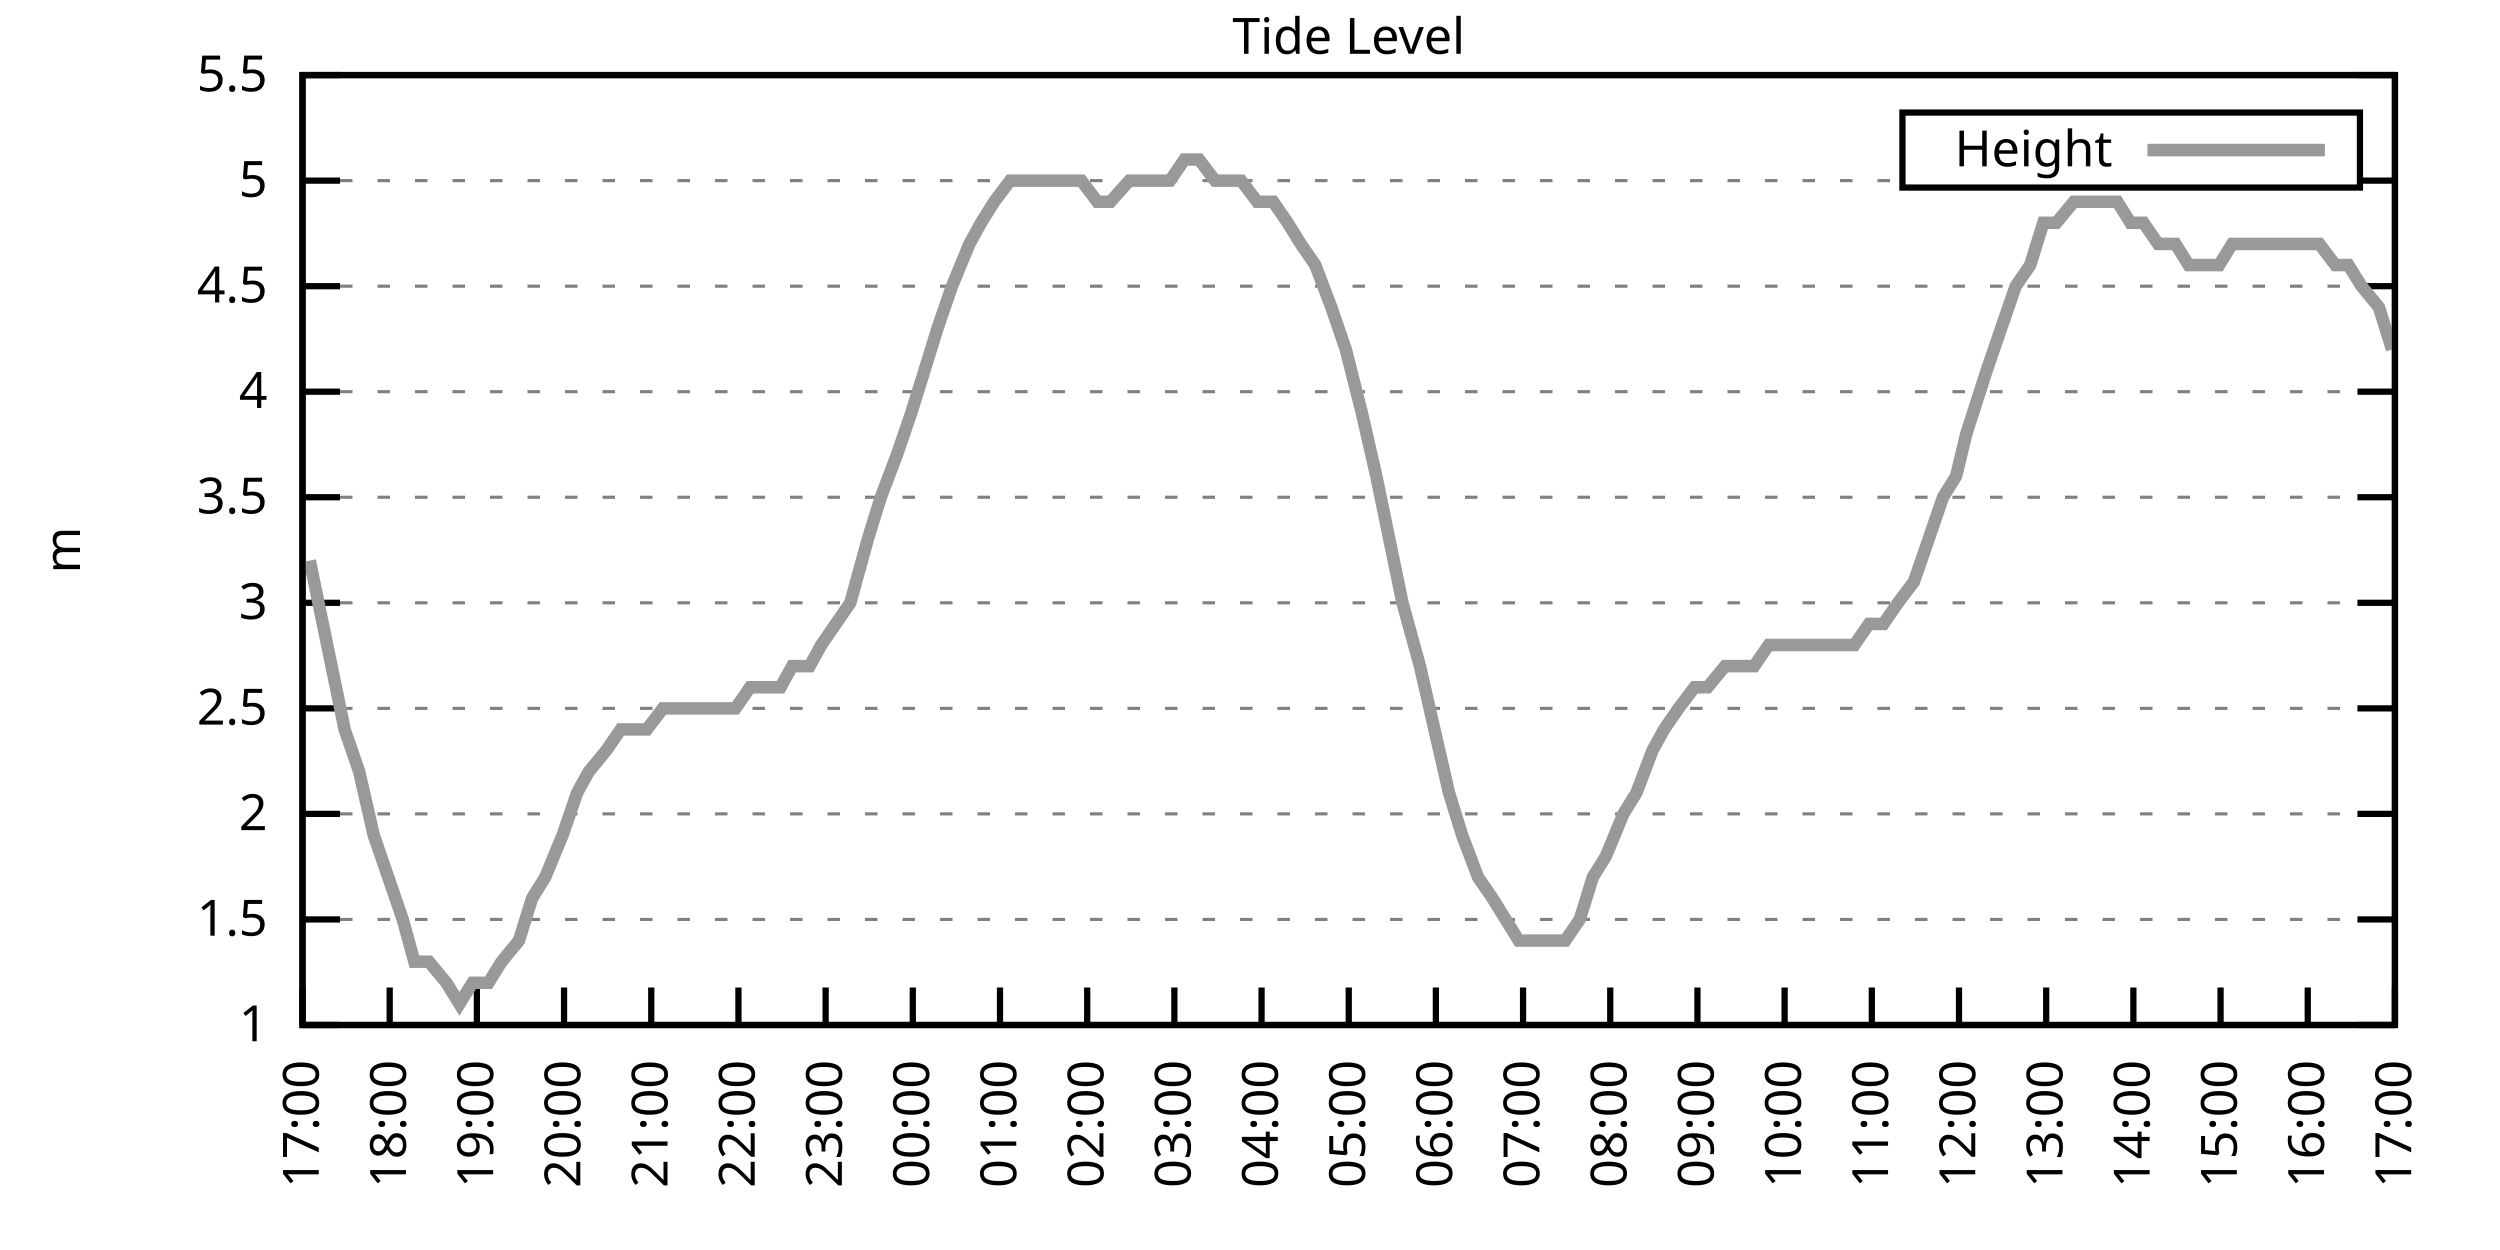
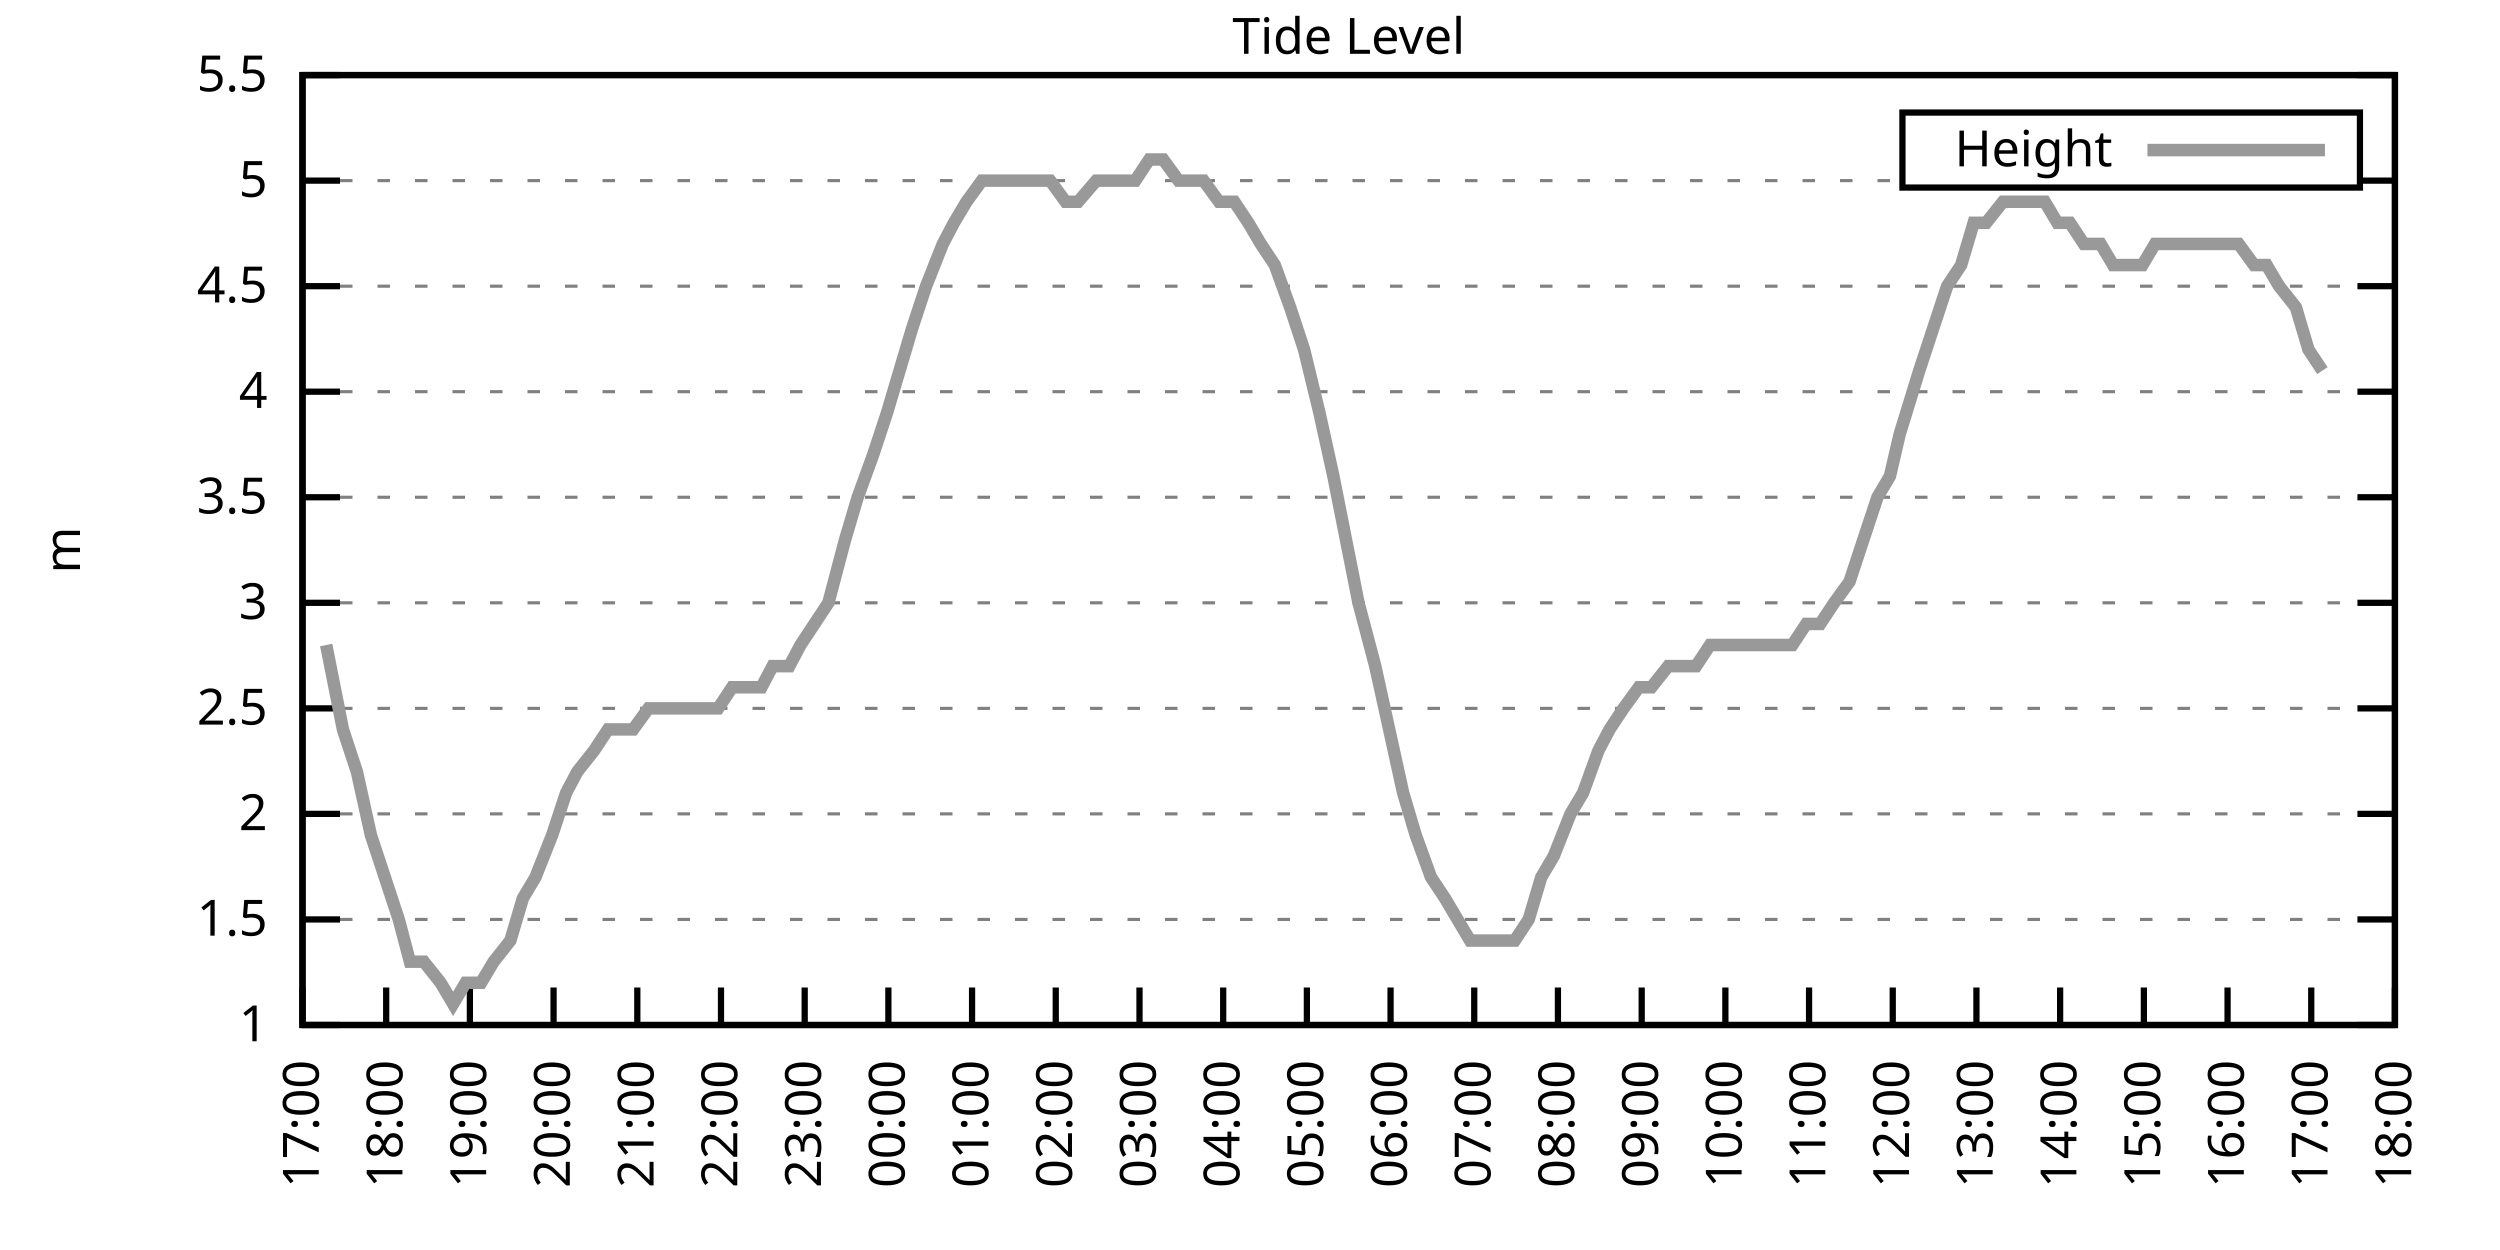
<svg xmlns="http://www.w3.org/2000/svg" xmlns:xlink="http://www.w3.org/1999/xlink" width="400" height="200" viewBox="0 0 400 200">
  <g id="gnuplot_canvas">
    <rect x="0" y="0" width="400" height="200" fill="none" />
    <defs>
      <circle id="gpDot" r="0.5" stroke-width="0.5" stroke="currentColor" />
      <path id="gpPt0" stroke-width="0.333" stroke="currentColor" d="M-1,0 h2 M0,-1 v2" />
      <path id="gpPt1" stroke-width="0.333" stroke="currentColor" d="M-1,-1 L1,1 M1,-1 L-1,1" />
      <path id="gpPt2" stroke-width="0.333" stroke="currentColor" d="M-1,0 L1,0 M0,-1 L0,1 M-1,-1 L1,1 M-1,1 L1,-1" />
      <rect id="gpPt3" stroke-width="0.333" stroke="currentColor" x="-1" y="-1" width="2" height="2" />
      <rect id="gpPt4" stroke-width="0.333" stroke="currentColor" fill="currentColor" x="-1" y="-1" width="2" height="2" />
      <circle id="gpPt5" stroke-width="0.333" stroke="currentColor" cx="0" cy="0" r="1" />
      <use xlink:href="#gpPt5" id="gpPt6" fill="currentColor" stroke="none" />
      <path id="gpPt7" stroke-width="0.333" stroke="currentColor" d="M0,-1.33 L-1.33,0.67 L1.33,0.67 z" />
      <use xlink:href="#gpPt7" id="gpPt8" fill="currentColor" stroke="none" />
      <use xlink:href="#gpPt7" id="gpPt9" stroke="currentColor" transform="rotate(180)" />
      <use xlink:href="#gpPt9" id="gpPt10" fill="currentColor" stroke="none" />
      <use xlink:href="#gpPt3" id="gpPt11" stroke="currentColor" transform="rotate(45)" />
      <use xlink:href="#gpPt11" id="gpPt12" fill="currentColor" stroke="none" />
      <path id="gpPt13" stroke-width="0.333" stroke="currentColor" d="M0,1.330 L1.265,0.411 L0.782,-1.067 L-0.782,-1.076 L-1.265,0.411 z" />
      <use xlink:href="#gpPt13" id="gpPt14" fill="currentColor" stroke="none" />
      <filter id="textbox" filterUnits="objectBoundingBox" x="0" y="0" height="1" width="1">
        <feFlood flood-color="white" flood-opacity="1" result="bgnd" />
        <feComposite in="SourceGraphic" in2="bgnd" operator="atop" />
      </filter>
      <filter id="greybox" filterUnits="objectBoundingBox" x="0" y="0" height="1" width="1">
        <feFlood flood-color="lightgrey" flood-opacity="1" result="grey" />
        <feComposite in="SourceGraphic" in2="grey" operator="atop" />
      </filter>
    </defs>
    <g fill="none" color="white" stroke="currentColor" stroke-width="1.00" stroke-linecap="butt" stroke-linejoin="miter">
</g>
    <g fill="none" color="black" stroke="currentColor" stroke-width="1.00" stroke-linecap="butt" stroke-linejoin="miter">
      <g stroke="none" shape-rendering="crispEdges">
        <polygon fill="rgb(255, 255, 255)" points="48.40,164.00 383.18,164.00 383.18,12.02 48.40,12.02 " />
      </g>
    </g>
    <g fill="none" color="black" stroke="currentColor" stroke-width="1.00" stroke-linecap="butt" stroke-linejoin="miter">
</g>
    <g fill="none" color="black" stroke="black" stroke-width="0.50" stroke-linecap="butt" stroke-linejoin="miter">
</g>
    <g fill="none" color="gray" stroke="currentColor" stroke-width="0.50" stroke-linecap="butt" stroke-linejoin="miter">
      <path stroke="gray" stroke-dasharray="2,4" class="gridline" d="M48.40,164.00 L383.19,164.00  " />
    </g>
    <g fill="none" color="gray" stroke="gray" stroke-width="1.00" stroke-linecap="butt" stroke-linejoin="miter">
</g>
    <g fill="none" color="black" stroke="currentColor" stroke-width="1.00" stroke-linecap="butt" stroke-linejoin="miter">
      <path stroke="black" d="M48.40,164.00 L54.40,164.00 M383.19,164.00 L377.19,164.00  " />
      <g transform="translate(42.80,166.60)" stroke="none" fill="black" font-family="Sans" font-size="8.00" text-anchor="end">
        <text>
          <tspan font-family="Sans"> 1</tspan>
        </text>
      </g>
    </g>
    <g fill="none" color="black" stroke="currentColor" stroke-width="1.00" stroke-linecap="butt" stroke-linejoin="miter">
</g>
    <g fill="none" color="black" stroke="black" stroke-width="0.50" stroke-linecap="butt" stroke-linejoin="miter">
</g>
    <g fill="none" color="gray" stroke="currentColor" stroke-width="0.50" stroke-linecap="butt" stroke-linejoin="miter">
      <path stroke="gray" stroke-dasharray="2,4" class="gridline" d="M48.40,147.11 L383.19,147.11  " />
    </g>
    <g fill="none" color="gray" stroke="gray" stroke-width="1.00" stroke-linecap="butt" stroke-linejoin="miter">
</g>
    <g fill="none" color="black" stroke="currentColor" stroke-width="1.00" stroke-linecap="butt" stroke-linejoin="miter">
      <path stroke="black" d="M48.40,147.11 L54.40,147.11 M383.19,147.11 L377.19,147.11  " />
      <g transform="translate(42.80,149.71)" stroke="none" fill="black" font-family="Sans" font-size="8.00" text-anchor="end">
        <text>
          <tspan font-family="Sans"> 1.5</tspan>
        </text>
      </g>
    </g>
    <g fill="none" color="black" stroke="currentColor" stroke-width="1.00" stroke-linecap="butt" stroke-linejoin="miter">
</g>
    <g fill="none" color="black" stroke="black" stroke-width="0.50" stroke-linecap="butt" stroke-linejoin="miter">
</g>
    <g fill="none" color="gray" stroke="currentColor" stroke-width="0.50" stroke-linecap="butt" stroke-linejoin="miter">
      <path stroke="gray" stroke-dasharray="2,4" class="gridline" d="M48.40,130.22 L383.19,130.22  " />
    </g>
    <g fill="none" color="gray" stroke="gray" stroke-width="1.00" stroke-linecap="butt" stroke-linejoin="miter">
</g>
    <g fill="none" color="black" stroke="currentColor" stroke-width="1.00" stroke-linecap="butt" stroke-linejoin="miter">
      <path stroke="black" d="M48.40,130.22 L54.40,130.22 M383.19,130.22 L377.19,130.22  " />
      <g transform="translate(42.80,132.82)" stroke="none" fill="black" font-family="Sans" font-size="8.00" text-anchor="end">
        <text>
          <tspan font-family="Sans"> 2</tspan>
        </text>
      </g>
    </g>
    <g fill="none" color="black" stroke="currentColor" stroke-width="1.00" stroke-linecap="butt" stroke-linejoin="miter">
</g>
    <g fill="none" color="black" stroke="black" stroke-width="0.50" stroke-linecap="butt" stroke-linejoin="miter">
</g>
    <g fill="none" color="gray" stroke="currentColor" stroke-width="0.50" stroke-linecap="butt" stroke-linejoin="miter">
      <path stroke="gray" stroke-dasharray="2,4" class="gridline" d="M48.40,113.34 L383.19,113.34  " />
    </g>
    <g fill="none" color="gray" stroke="gray" stroke-width="1.00" stroke-linecap="butt" stroke-linejoin="miter">
</g>
    <g fill="none" color="black" stroke="currentColor" stroke-width="1.00" stroke-linecap="butt" stroke-linejoin="miter">
      <path stroke="black" d="M48.40,113.34 L54.40,113.34 M383.19,113.34 L377.19,113.34  " />
      <g transform="translate(42.80,115.94)" stroke="none" fill="black" font-family="Sans" font-size="8.00" text-anchor="end">
        <text>
          <tspan font-family="Sans"> 2.5</tspan>
        </text>
      </g>
    </g>
    <g fill="none" color="black" stroke="currentColor" stroke-width="1.00" stroke-linecap="butt" stroke-linejoin="miter">
</g>
    <g fill="none" color="black" stroke="black" stroke-width="0.50" stroke-linecap="butt" stroke-linejoin="miter">
</g>
    <g fill="none" color="gray" stroke="currentColor" stroke-width="0.50" stroke-linecap="butt" stroke-linejoin="miter">
      <path stroke="gray" stroke-dasharray="2,4" class="gridline" d="M48.40,96.45 L383.19,96.45  " />
    </g>
    <g fill="none" color="gray" stroke="gray" stroke-width="1.00" stroke-linecap="butt" stroke-linejoin="miter">
</g>
    <g fill="none" color="black" stroke="currentColor" stroke-width="1.00" stroke-linecap="butt" stroke-linejoin="miter">
      <path stroke="black" d="M48.40,96.45 L54.40,96.45 M383.19,96.45 L377.19,96.45  " />
      <g transform="translate(42.80,99.05)" stroke="none" fill="black" font-family="Sans" font-size="8.00" text-anchor="end">
        <text>
          <tspan font-family="Sans"> 3</tspan>
        </text>
      </g>
    </g>
    <g fill="none" color="black" stroke="currentColor" stroke-width="1.00" stroke-linecap="butt" stroke-linejoin="miter">
</g>
    <g fill="none" color="black" stroke="black" stroke-width="0.50" stroke-linecap="butt" stroke-linejoin="miter">
</g>
    <g fill="none" color="gray" stroke="currentColor" stroke-width="0.50" stroke-linecap="butt" stroke-linejoin="miter">
      <path stroke="gray" stroke-dasharray="2,4" class="gridline" d="M48.40,79.56 L383.19,79.56  " />
    </g>
    <g fill="none" color="gray" stroke="gray" stroke-width="1.00" stroke-linecap="butt" stroke-linejoin="miter">
</g>
    <g fill="none" color="black" stroke="currentColor" stroke-width="1.00" stroke-linecap="butt" stroke-linejoin="miter">
      <path stroke="black" d="M48.40,79.56 L54.40,79.56 M383.19,79.56 L377.19,79.56  " />
      <g transform="translate(42.80,82.16)" stroke="none" fill="black" font-family="Sans" font-size="8.00" text-anchor="end">
        <text>
          <tspan font-family="Sans"> 3.5</tspan>
        </text>
      </g>
    </g>
    <g fill="none" color="black" stroke="currentColor" stroke-width="1.00" stroke-linecap="butt" stroke-linejoin="miter">
</g>
    <g fill="none" color="black" stroke="black" stroke-width="0.50" stroke-linecap="butt" stroke-linejoin="miter">
</g>
    <g fill="none" color="gray" stroke="currentColor" stroke-width="0.50" stroke-linecap="butt" stroke-linejoin="miter">
      <path stroke="gray" stroke-dasharray="2,4" class="gridline" d="M48.40,62.67 L383.19,62.67  " />
    </g>
    <g fill="none" color="gray" stroke="gray" stroke-width="1.00" stroke-linecap="butt" stroke-linejoin="miter">
</g>
    <g fill="none" color="black" stroke="currentColor" stroke-width="1.00" stroke-linecap="butt" stroke-linejoin="miter">
      <path stroke="black" d="M48.40,62.67 L54.40,62.67 M383.19,62.67 L377.19,62.67  " />
      <g transform="translate(42.80,65.27)" stroke="none" fill="black" font-family="Sans" font-size="8.00" text-anchor="end">
        <text>
          <tspan font-family="Sans"> 4</tspan>
        </text>
      </g>
    </g>
    <g fill="none" color="black" stroke="currentColor" stroke-width="1.00" stroke-linecap="butt" stroke-linejoin="miter">
</g>
    <g fill="none" color="black" stroke="black" stroke-width="0.50" stroke-linecap="butt" stroke-linejoin="miter">
</g>
    <g fill="none" color="gray" stroke="currentColor" stroke-width="0.50" stroke-linecap="butt" stroke-linejoin="miter">
      <path stroke="gray" stroke-dasharray="2,4" class="gridline" d="M48.40,45.79 L383.19,45.79  " />
    </g>
    <g fill="none" color="gray" stroke="gray" stroke-width="1.00" stroke-linecap="butt" stroke-linejoin="miter">
</g>
    <g fill="none" color="black" stroke="currentColor" stroke-width="1.00" stroke-linecap="butt" stroke-linejoin="miter">
      <path stroke="black" d="M48.40,45.79 L54.40,45.79 M383.19,45.79 L377.19,45.79  " />
      <g transform="translate(42.80,48.39)" stroke="none" fill="black" font-family="Sans" font-size="8.00" text-anchor="end">
        <text>
          <tspan font-family="Sans"> 4.5</tspan>
        </text>
      </g>
    </g>
    <g fill="none" color="black" stroke="currentColor" stroke-width="1.00" stroke-linecap="butt" stroke-linejoin="miter">
</g>
    <g fill="none" color="black" stroke="black" stroke-width="0.50" stroke-linecap="butt" stroke-linejoin="miter">
</g>
    <g fill="none" color="gray" stroke="currentColor" stroke-width="0.50" stroke-linecap="butt" stroke-linejoin="miter">
      <path stroke="gray" stroke-dasharray="2,4" class="gridline" d="M48.40,28.90 L304.39,28.90 M377.59,28.90 L383.19,28.90  " />
    </g>
    <g fill="none" color="gray" stroke="gray" stroke-width="1.00" stroke-linecap="butt" stroke-linejoin="miter">
</g>
    <g fill="none" color="black" stroke="currentColor" stroke-width="1.00" stroke-linecap="butt" stroke-linejoin="miter">
      <path stroke="black" d="M48.40,28.90 L54.40,28.90 M383.19,28.90 L377.19,28.90  " />
      <g transform="translate(42.80,31.50)" stroke="none" fill="black" font-family="Sans" font-size="8.00" text-anchor="end">
        <text>
          <tspan font-family="Sans"> 5</tspan>
        </text>
      </g>
    </g>
    <g fill="none" color="black" stroke="currentColor" stroke-width="1.00" stroke-linecap="butt" stroke-linejoin="miter">
</g>
    <g fill="none" color="black" stroke="black" stroke-width="0.50" stroke-linecap="butt" stroke-linejoin="miter">
</g>
    <g fill="none" color="gray" stroke="currentColor" stroke-width="0.50" stroke-linecap="butt" stroke-linejoin="miter">
      <path stroke="gray" stroke-dasharray="2,4" class="gridline" d="M48.40,12.01 L383.19,12.01  " />
    </g>
    <g fill="none" color="gray" stroke="gray" stroke-width="1.00" stroke-linecap="butt" stroke-linejoin="miter">
</g>
    <g fill="none" color="black" stroke="currentColor" stroke-width="1.00" stroke-linecap="butt" stroke-linejoin="miter">
      <path stroke="black" d="M48.40,12.01 L54.40,12.01 M383.19,12.01 L377.19,12.01  " />
      <g transform="translate(42.80,14.61)" stroke="none" fill="black" font-family="Sans" font-size="8.00" text-anchor="end">
        <text>
          <tspan font-family="Sans"> 5.5</tspan>
        </text>
      </g>
    </g>
    <g fill="none" color="black" stroke="currentColor" stroke-width="1.00" stroke-linecap="butt" stroke-linejoin="miter">
      <path stroke="black" d="M48.40,164.00 L48.40,158.00  " />
      <g transform="translate(51.00,169.60) rotate(270.00)" stroke="none" fill="black" font-family="Sans" font-size="8.00" text-anchor="end">
        <text>
          <tspan font-family="Sans">17:00</tspan>
        </text>
      </g>
    </g>
    <g fill="none" color="black" stroke="currentColor" stroke-width="1.00" stroke-linecap="butt" stroke-linejoin="miter">
-       <path stroke="black" d="M62.35,164.00 L62.35,158.00  " />
-       <g transform="translate(64.95,169.60) rotate(270.00)" stroke="none" fill="black" font-family="Sans" font-size="8.00" text-anchor="end">
+       <path stroke="black" d="M61.79,164.00 L61.79,158.00  " />
+       <g transform="translate(64.39,169.60) rotate(270.00)" stroke="none" fill="black" font-family="Sans" font-size="8.00" text-anchor="end">
        <text>
          <tspan font-family="Sans">18:00</tspan>
        </text>
      </g>
    </g>
    <g fill="none" color="black" stroke="currentColor" stroke-width="1.00" stroke-linecap="butt" stroke-linejoin="miter">
-       <path stroke="black" d="M76.30,164.00 L76.30,158.00  " />
-       <g transform="translate(78.90,169.60) rotate(270.00)" stroke="none" fill="black" font-family="Sans" font-size="8.00" text-anchor="end">
+       <path stroke="black" d="M75.18,164.00 L75.18,158.00  " />
+       <g transform="translate(77.78,169.60) rotate(270.00)" stroke="none" fill="black" font-family="Sans" font-size="8.00" text-anchor="end">
        <text>
          <tspan font-family="Sans">19:00</tspan>
        </text>
      </g>
    </g>
    <g fill="none" color="black" stroke="currentColor" stroke-width="1.00" stroke-linecap="butt" stroke-linejoin="miter">
-       <path stroke="black" d="M90.25,164.00 L90.25,158.00  " />
-       <g transform="translate(92.85,169.60) rotate(270.00)" stroke="none" fill="black" font-family="Sans" font-size="8.00" text-anchor="end">
+       <path stroke="black" d="M88.57,164.00 L88.57,158.00  " />
+       <g transform="translate(91.17,169.60) rotate(270.00)" stroke="none" fill="black" font-family="Sans" font-size="8.00" text-anchor="end">
        <text>
          <tspan font-family="Sans">20:00</tspan>
        </text>
      </g>
    </g>
    <g fill="none" color="black" stroke="currentColor" stroke-width="1.00" stroke-linecap="butt" stroke-linejoin="miter">
-       <path stroke="black" d="M104.20,164.00 L104.20,158.00  " />
-       <g transform="translate(106.80,169.60) rotate(270.00)" stroke="none" fill="black" font-family="Sans" font-size="8.00" text-anchor="end">
+       <path stroke="black" d="M101.97,164.00 L101.97,158.00  " />
+       <g transform="translate(104.57,169.60) rotate(270.00)" stroke="none" fill="black" font-family="Sans" font-size="8.00" text-anchor="end">
        <text>
          <tspan font-family="Sans">21:00</tspan>
        </text>
      </g>
    </g>
    <g fill="none" color="black" stroke="currentColor" stroke-width="1.00" stroke-linecap="butt" stroke-linejoin="miter">
-       <path stroke="black" d="M118.15,164.00 L118.15,158.00  " />
-       <g transform="translate(120.75,169.60) rotate(270.00)" stroke="none" fill="black" font-family="Sans" font-size="8.00" text-anchor="end">
+       <path stroke="black" d="M115.36,164.00 L115.36,158.00  " />
+       <g transform="translate(117.96,169.60) rotate(270.00)" stroke="none" fill="black" font-family="Sans" font-size="8.00" text-anchor="end">
        <text>
          <tspan font-family="Sans">22:00</tspan>
        </text>
      </g>
    </g>
    <g fill="none" color="black" stroke="currentColor" stroke-width="1.00" stroke-linecap="butt" stroke-linejoin="miter">
-       <path stroke="black" d="M132.10,164.00 L132.10,158.00  " />
-       <g transform="translate(134.70,169.60) rotate(270.00)" stroke="none" fill="black" font-family="Sans" font-size="8.00" text-anchor="end">
+       <path stroke="black" d="M128.75,164.00 L128.75,158.00  " />
+       <g transform="translate(131.35,169.60) rotate(270.00)" stroke="none" fill="black" font-family="Sans" font-size="8.00" text-anchor="end">
        <text>
          <tspan font-family="Sans">23:00</tspan>
        </text>
      </g>
    </g>
    <g fill="none" color="black" stroke="currentColor" stroke-width="1.00" stroke-linecap="butt" stroke-linejoin="miter">
-       <path stroke="black" d="M146.05,164.00 L146.05,158.00  " />
-       <g transform="translate(148.65,169.60) rotate(270.00)" stroke="none" fill="black" font-family="Sans" font-size="8.00" text-anchor="end">
+       <path stroke="black" d="M142.14,164.00 L142.14,158.00  " />
+       <g transform="translate(144.74,169.60) rotate(270.00)" stroke="none" fill="black" font-family="Sans" font-size="8.00" text-anchor="end">
        <text>
          <tspan font-family="Sans">00:00</tspan>
        </text>
      </g>
    </g>
    <g fill="none" color="black" stroke="currentColor" stroke-width="1.00" stroke-linecap="butt" stroke-linejoin="miter">
-       <path stroke="black" d="M160.00,164.00 L160.00,158.00  " />
-       <g transform="translate(162.60,169.60) rotate(270.00)" stroke="none" fill="black" font-family="Sans" font-size="8.00" text-anchor="end">
+       <path stroke="black" d="M155.53,164.00 L155.53,158.00  " />
+       <g transform="translate(158.13,169.60) rotate(270.00)" stroke="none" fill="black" font-family="Sans" font-size="8.00" text-anchor="end">
        <text>
          <tspan font-family="Sans">01:00</tspan>
        </text>
      </g>
    </g>
    <g fill="none" color="black" stroke="currentColor" stroke-width="1.00" stroke-linecap="butt" stroke-linejoin="miter">
-       <path stroke="black" d="M173.95,164.00 L173.95,158.00  " />
-       <g transform="translate(176.55,169.60) rotate(270.00)" stroke="none" fill="black" font-family="Sans" font-size="8.00" text-anchor="end">
+       <path stroke="black" d="M168.92,164.00 L168.92,158.00  " />
+       <g transform="translate(171.52,169.60) rotate(270.00)" stroke="none" fill="black" font-family="Sans" font-size="8.00" text-anchor="end">
        <text>
          <tspan font-family="Sans">02:00</tspan>
        </text>
      </g>
    </g>
    <g fill="none" color="black" stroke="currentColor" stroke-width="1.00" stroke-linecap="butt" stroke-linejoin="miter">
-       <path stroke="black" d="M187.90,164.00 L187.90,158.00  " />
-       <g transform="translate(190.50,169.60) rotate(270.00)" stroke="none" fill="black" font-family="Sans" font-size="8.00" text-anchor="end">
+       <path stroke="black" d="M182.32,164.00 L182.32,158.00  " />
+       <g transform="translate(184.92,169.60) rotate(270.00)" stroke="none" fill="black" font-family="Sans" font-size="8.00" text-anchor="end">
        <text>
          <tspan font-family="Sans">03:00</tspan>
        </text>
      </g>
    </g>
    <g fill="none" color="black" stroke="currentColor" stroke-width="1.00" stroke-linecap="butt" stroke-linejoin="miter">
-       <path stroke="black" d="M201.85,164.00 L201.85,158.00  " />
-       <g transform="translate(204.45,169.60) rotate(270.00)" stroke="none" fill="black" font-family="Sans" font-size="8.00" text-anchor="end">
+       <path stroke="black" d="M195.71,164.00 L195.71,158.00  " />
+       <g transform="translate(198.31,169.60) rotate(270.00)" stroke="none" fill="black" font-family="Sans" font-size="8.00" text-anchor="end">
        <text>
          <tspan font-family="Sans">04:00</tspan>
        </text>
      </g>
    </g>
    <g fill="none" color="black" stroke="currentColor" stroke-width="1.00" stroke-linecap="butt" stroke-linejoin="miter">
-       <path stroke="black" d="M215.80,164.00 L215.80,158.00  " />
-       <g transform="translate(218.40,169.60) rotate(270.00)" stroke="none" fill="black" font-family="Sans" font-size="8.00" text-anchor="end">
+       <path stroke="black" d="M209.10,164.00 L209.10,158.00  " />
+       <g transform="translate(211.70,169.60) rotate(270.00)" stroke="none" fill="black" font-family="Sans" font-size="8.00" text-anchor="end">
        <text>
          <tspan font-family="Sans">05:00</tspan>
        </text>
      </g>
    </g>
    <g fill="none" color="black" stroke="currentColor" stroke-width="1.00" stroke-linecap="butt" stroke-linejoin="miter">
-       <path stroke="black" d="M229.74,164.00 L229.74,158.00  " />
-       <g transform="translate(232.34,169.60) rotate(270.00)" stroke="none" fill="black" font-family="Sans" font-size="8.00" text-anchor="end">
+       <path stroke="black" d="M222.49,164.00 L222.49,158.00  " />
+       <g transform="translate(225.09,169.60) rotate(270.00)" stroke="none" fill="black" font-family="Sans" font-size="8.00" text-anchor="end">
        <text>
          <tspan font-family="Sans">06:00</tspan>
        </text>
      </g>
    </g>
    <g fill="none" color="black" stroke="currentColor" stroke-width="1.00" stroke-linecap="butt" stroke-linejoin="miter">
-       <path stroke="black" d="M243.69,164.00 L243.69,158.00  " />
-       <g transform="translate(246.29,169.60) rotate(270.00)" stroke="none" fill="black" font-family="Sans" font-size="8.00" text-anchor="end">
+       <path stroke="black" d="M235.88,164.00 L235.88,158.00  " />
+       <g transform="translate(238.48,169.60) rotate(270.00)" stroke="none" fill="black" font-family="Sans" font-size="8.00" text-anchor="end">
        <text>
          <tspan font-family="Sans">07:00</tspan>
        </text>
      </g>
    </g>
    <g fill="none" color="black" stroke="currentColor" stroke-width="1.00" stroke-linecap="butt" stroke-linejoin="miter">
-       <path stroke="black" d="M257.64,164.00 L257.64,158.00  " />
-       <g transform="translate(260.24,169.60) rotate(270.00)" stroke="none" fill="black" font-family="Sans" font-size="8.00" text-anchor="end">
+       <path stroke="black" d="M249.27,164.00 L249.27,158.00  " />
+       <g transform="translate(251.87,169.60) rotate(270.00)" stroke="none" fill="black" font-family="Sans" font-size="8.00" text-anchor="end">
        <text>
          <tspan font-family="Sans">08:00</tspan>
        </text>
      </g>
    </g>
    <g fill="none" color="black" stroke="currentColor" stroke-width="1.00" stroke-linecap="butt" stroke-linejoin="miter">
-       <path stroke="black" d="M271.59,164.00 L271.59,158.00  " />
-       <g transform="translate(274.19,169.60) rotate(270.00)" stroke="none" fill="black" font-family="Sans" font-size="8.00" text-anchor="end">
+       <path stroke="black" d="M262.67,164.00 L262.67,158.00  " />
+       <g transform="translate(265.27,169.60) rotate(270.00)" stroke="none" fill="black" font-family="Sans" font-size="8.00" text-anchor="end">
        <text>
          <tspan font-family="Sans">09:00</tspan>
        </text>
      </g>
    </g>
    <g fill="none" color="black" stroke="currentColor" stroke-width="1.00" stroke-linecap="butt" stroke-linejoin="miter">
-       <path stroke="black" d="M285.54,164.00 L285.54,158.00  " />
-       <g transform="translate(288.14,169.60) rotate(270.00)" stroke="none" fill="black" font-family="Sans" font-size="8.00" text-anchor="end">
+       <path stroke="black" d="M276.06,164.00 L276.06,158.00  " />
+       <g transform="translate(278.66,169.60) rotate(270.00)" stroke="none" fill="black" font-family="Sans" font-size="8.00" text-anchor="end">
        <text>
          <tspan font-family="Sans">10:00</tspan>
        </text>
      </g>
    </g>
    <g fill="none" color="black" stroke="currentColor" stroke-width="1.00" stroke-linecap="butt" stroke-linejoin="miter">
-       <path stroke="black" d="M299.49,164.00 L299.49,158.00  " />
-       <g transform="translate(302.09,169.60) rotate(270.00)" stroke="none" fill="black" font-family="Sans" font-size="8.00" text-anchor="end">
+       <path stroke="black" d="M289.45,164.00 L289.45,158.00  " />
+       <g transform="translate(292.05,169.60) rotate(270.00)" stroke="none" fill="black" font-family="Sans" font-size="8.00" text-anchor="end">
        <text>
          <tspan font-family="Sans">11:00</tspan>
        </text>
      </g>
    </g>
    <g fill="none" color="black" stroke="currentColor" stroke-width="1.00" stroke-linecap="butt" stroke-linejoin="miter">
-       <path stroke="black" d="M313.44,164.00 L313.44,158.00  " />
-       <g transform="translate(316.04,169.60) rotate(270.00)" stroke="none" fill="black" font-family="Sans" font-size="8.00" text-anchor="end">
+       <path stroke="black" d="M302.84,164.00 L302.84,158.00  " />
+       <g transform="translate(305.44,169.60) rotate(270.00)" stroke="none" fill="black" font-family="Sans" font-size="8.00" text-anchor="end">
        <text>
          <tspan font-family="Sans">12:00</tspan>
        </text>
      </g>
    </g>
    <g fill="none" color="black" stroke="currentColor" stroke-width="1.00" stroke-linecap="butt" stroke-linejoin="miter">
-       <path stroke="black" d="M327.39,164.00 L327.39,158.00  " />
-       <g transform="translate(329.99,169.60) rotate(270.00)" stroke="none" fill="black" font-family="Sans" font-size="8.00" text-anchor="end">
+       <path stroke="black" d="M316.23,164.00 L316.23,158.00  " />
+       <g transform="translate(318.83,169.60) rotate(270.00)" stroke="none" fill="black" font-family="Sans" font-size="8.00" text-anchor="end">
        <text>
          <tspan font-family="Sans">13:00</tspan>
        </text>
      </g>
    </g>
    <g fill="none" color="black" stroke="currentColor" stroke-width="1.00" stroke-linecap="butt" stroke-linejoin="miter">
-       <path stroke="black" d="M341.34,164.00 L341.34,158.00  " />
-       <g transform="translate(343.94,169.60) rotate(270.00)" stroke="none" fill="black" font-family="Sans" font-size="8.00" text-anchor="end">
+       <path stroke="black" d="M329.62,164.00 L329.62,158.00  " />
+       <g transform="translate(332.22,169.60) rotate(270.00)" stroke="none" fill="black" font-family="Sans" font-size="8.00" text-anchor="end">
        <text>
          <tspan font-family="Sans">14:00</tspan>
        </text>
      </g>
    </g>
    <g fill="none" color="black" stroke="currentColor" stroke-width="1.00" stroke-linecap="butt" stroke-linejoin="miter">
-       <path stroke="black" d="M355.29,164.00 L355.29,158.00  " />
-       <g transform="translate(357.89,169.60) rotate(270.00)" stroke="none" fill="black" font-family="Sans" font-size="8.00" text-anchor="end">
+       <path stroke="black" d="M343.02,164.00 L343.02,158.00  " />
+       <g transform="translate(345.62,169.60) rotate(270.00)" stroke="none" fill="black" font-family="Sans" font-size="8.00" text-anchor="end">
        <text>
          <tspan font-family="Sans">15:00</tspan>
        </text>
      </g>
    </g>
    <g fill="none" color="black" stroke="currentColor" stroke-width="1.00" stroke-linecap="butt" stroke-linejoin="miter">
-       <path stroke="black" d="M369.24,164.00 L369.24,158.00  " />
-       <g transform="translate(371.84,169.60) rotate(270.00)" stroke="none" fill="black" font-family="Sans" font-size="8.00" text-anchor="end">
+       <path stroke="black" d="M356.41,164.00 L356.41,158.00  " />
+       <g transform="translate(359.01,169.60) rotate(270.00)" stroke="none" fill="black" font-family="Sans" font-size="8.00" text-anchor="end">
        <text>
          <tspan font-family="Sans">16:00</tspan>
+         </text>
+       </g>
+     </g>
+     <g fill="none" color="black" stroke="currentColor" stroke-width="1.00" stroke-linecap="butt" stroke-linejoin="miter">
+       <path stroke="black" d="M369.80,164.00 L369.80,158.00  " />
+       <g transform="translate(372.40,169.60) rotate(270.00)" stroke="none" fill="black" font-family="Sans" font-size="8.00" text-anchor="end">
+         <text>
+           <tspan font-family="Sans">17:00</tspan>
        </text>
      </g>
    </g>
    <g fill="none" color="black" stroke="currentColor" stroke-width="1.00" stroke-linecap="butt" stroke-linejoin="miter">
      <path stroke="black" d="M383.19,164.00 L383.19,158.00  " />
      <g transform="translate(385.79,169.60) rotate(270.00)" stroke="none" fill="black" font-family="Sans" font-size="8.00" text-anchor="end">
        <text>
-           <tspan font-family="Sans">17:00</tspan>
+           <tspan font-family="Sans">18:00</tspan>
        </text>
      </g>
    </g>
    <g fill="none" color="black" stroke="currentColor" stroke-width="1.00" stroke-linecap="butt" stroke-linejoin="miter">
</g>
    <g fill="none" color="black" stroke="currentColor" stroke-width="1.00" stroke-linecap="butt" stroke-linejoin="miter">
      <path stroke="black" d="M48.40,12.01 L48.40,164.00 L383.19,164.00 L383.19,12.01 L48.40,12.01 Z  " />
    </g>
    <g fill="none" color="black" stroke="currentColor" stroke-width="1.00" stroke-linecap="butt" stroke-linejoin="miter">
</g>
    <g fill="none" color="black" stroke="currentColor" stroke-width="1.00" stroke-linecap="butt" stroke-linejoin="miter">
      <path stroke="black" d="M304.39,30.01 L304.39,18.01 L377.59,18.01 L377.59,30.01 L304.39,30.01 Z  " />
    </g>
    <g id="Tide_level_plot_1">
      <g fill="none" color="white" stroke="black" stroke-width="2.00" stroke-linecap="butt" stroke-linejoin="miter">
</g>
      <g fill="none" color="black" stroke="currentColor" stroke-width="2.00" stroke-linecap="butt" stroke-linejoin="miter">
        <g transform="translate(337.99,26.61)" stroke="none" fill="black" font-family="Sans" font-size="8.00" text-anchor="end">
          <text>
            <tspan font-family="Sans">Height</tspan>
          </text>
        </g>
      </g>
      <g fill="none" color="black" stroke="currentColor" stroke-width="2.00" stroke-linecap="butt" stroke-linejoin="miter">
-         <path stroke="rgb(153, 153, 153)" d="M343.59,24.01 L371.99,24.01 M49.56,89.69 L52.35,103.20 L55.14,116.71 L57.47,123.47 L59.79,133.60 L62.12,140.36   L64.44,147.11 L66.30,153.87 L68.63,153.87 L71.42,157.24 L73.51,160.62 L75.60,157.24 L78.16,157.24 L80.25,153.87   L83.04,150.49 L85.13,143.73 L87.23,140.36 L90.02,133.60 L92.34,126.85 L94.20,123.47 L96.99,120.09 L99.32,116.71   L101.41,116.71 L103.50,116.71 L106.06,113.34 L108.62,113.34 L110.48,113.34 L113.27,113.34 L115.59,113.34 L117.68,113.34   L120.01,109.96 L122.57,109.96 L124.89,109.96 L126.75,106.58 L129.54,106.58 L131.40,103.20 L133.72,99.83 L136.05,96.45   L138.84,86.32 L140.93,79.56 L143.49,72.81 L145.81,66.05 L147.91,59.30 L150.00,52.54 L152.32,45.79 L155.11,39.03   L156.97,35.65 L159.07,32.28 L161.62,28.90 L163.95,28.90 L166.04,28.90 L168.83,28.90 L171.39,28.90 L173.02,28.90   L175.57,32.28 L177.67,32.28 L180.69,28.90 L182.55,28.90 L185.11,28.90 L187.20,28.90 L189.52,25.52 L191.85,25.52   L194.41,28.90 L196.73,28.90 L198.59,28.90 L201.15,32.28 L203.71,32.28 L206.03,35.65 L208.12,39.03 L210.45,42.41   L213.01,49.16 L215.33,55.92 L217.89,66.05 L220.21,76.18 L222.30,86.32 L224.40,96.45 L227.19,106.58 L229.51,116.71   L231.84,126.85 L233.93,133.60 L236.49,140.36 L238.81,143.73 L240.90,147.11 L243.00,150.49 L245.79,150.49 L248.11,150.49   L250.44,150.49 L252.76,147.11 L254.85,140.36 L256.95,136.98 L259.74,130.22 L261.83,126.85 L264.39,120.09 L266.25,116.71   L268.57,113.34 L271.13,109.96 L273.22,109.96 L276.01,106.58 L277.87,106.58 L280.66,106.58 L282.99,103.20 L285.08,103.20   L287.64,103.20 L289.96,103.20 L292.29,103.20 L294.38,103.20 L296.70,103.20 L299.03,99.83 L301.35,99.83 L303.68,96.45   L306.23,93.07 L308.56,86.32 L310.88,79.56 L312.98,76.18 L314.60,69.43 L317.86,59.30 L320.18,52.54 L322.51,45.79   L324.83,42.41 L326.93,35.65 L329.02,35.65 L331.81,32.28 L334.13,32.28 L336.23,32.28 L338.78,32.28 L340.88,35.65   L342.97,35.65 L345.29,39.03 L348.08,39.03 L350.18,42.41 L352.73,42.41 L355.06,42.41 L357.15,39.03 L359.24,39.03   L361.57,39.03 L364.36,39.03 L366.45,39.03 L368.54,39.03 L371.10,39.03 L373.66,42.41 L375.75,42.41 L377.84,45.79   L380.63,49.16 L382.73,55.92  " />
+         <path stroke="rgb(153, 153, 153)" d="M343.59,24.01 L371.99,24.01 M52.19,103.20 L54.87,116.71 L57.10,123.47 L59.34,133.60 L61.57,140.36 L63.80,147.11   L65.59,153.87 L67.82,153.87 L70.50,157.24 L72.50,160.62 L74.51,157.24 L76.97,157.24 L78.98,153.87 L81.66,150.49   L83.66,143.73 L85.67,140.36 L88.35,133.60 L90.58,126.85 L92.37,123.47 L95.05,120.09 L97.28,116.71 L99.29,116.71   L101.30,116.71 L103.75,113.34 L106.21,113.34 L107.99,113.34 L110.67,113.34 L112.90,113.34 L114.91,113.34 L117.14,109.96   L119.60,109.96 L121.83,109.96 L123.62,106.58 L126.29,106.58 L128.08,103.20 L130.31,99.83 L132.54,96.45 L135.22,86.32   L137.23,79.56 L139.69,72.81 L141.92,66.05 L143.93,59.30 L145.94,52.54 L148.17,45.79 L150.85,39.03 L152.63,35.65   L154.64,32.28 L157.10,28.90 L159.33,28.90 L161.34,28.90 L164.01,28.90 L166.47,28.90 L168.03,28.90 L170.49,32.28   L172.50,32.28 L175.40,28.90 L177.18,28.90 L179.64,28.90 L181.65,28.90 L183.88,25.52 L186.11,25.52 L188.57,28.90   L190.80,28.90 L192.58,28.90 L195.04,32.28 L197.49,32.28 L199.73,35.65 L201.73,39.03 L203.97,42.41 L206.42,49.16   L208.65,55.92 L211.11,66.05 L213.34,76.18 L215.35,86.32 L217.36,96.45 L220.04,106.58 L222.27,116.71 L224.50,126.85   L226.51,133.60 L228.96,140.36 L231.20,143.73 L233.20,147.11 L235.21,150.49 L237.89,150.49 L240.12,150.49 L242.36,150.49   L244.59,147.11 L246.60,140.36 L248.60,136.98 L251.28,130.22 L253.29,126.85 L255.75,120.09 L257.53,116.71 L259.76,113.34   L262.22,109.96 L264.23,109.96 L266.91,106.58 L268.69,106.58 L271.37,106.58 L273.60,103.20 L275.61,103.20 L278.07,103.20   L280.30,103.20 L282.53,103.20 L284.54,103.20 L286.77,103.20 L289.00,99.83 L291.23,99.83 L293.47,96.45 L295.92,93.07   L298.15,86.32 L300.39,79.56 L302.39,76.18 L303.96,69.43 L307.08,59.30 L309.31,52.54 L311.54,45.79 L313.78,42.41   L315.79,35.65 L317.79,35.65 L320.47,32.28 L322.70,32.28 L324.71,32.28 L327.17,32.28 L329.18,35.65 L331.19,35.65   L333.42,39.03 L336.10,39.03 L338.10,42.41 L340.56,42.41 L342.79,42.41 L344.80,39.03 L346.81,39.03 L349.04,39.03   L351.72,39.03 L353.73,39.03 L355.74,39.03 L358.19,39.03 L360.65,42.41 L362.66,42.41 L364.66,45.79 L367.34,49.16   L369.35,55.92 L371.58,59.30  " />
      </g>
    </g>
    <g fill="none" color="black" stroke="currentColor" stroke-width="2.00" stroke-linecap="butt" stroke-linejoin="miter">
</g>
    <g fill="none" color="black" stroke="black" stroke-width="1.00" stroke-linecap="butt" stroke-linejoin="miter">
</g>
    <g fill="none" color="black" stroke="currentColor" stroke-width="1.00" stroke-linecap="butt" stroke-linejoin="miter">
      <path stroke="black" d="M48.40,12.01 L48.40,164.00 L383.19,164.00 L383.19,12.01 L48.40,12.01 Z  " />
      <g transform="translate(12.80,88.01) rotate(270.00)" stroke="none" fill="black" font-family="Sans" font-size="8.00" text-anchor="middle">
        <text>
          <tspan font-family="Sans">m</tspan>
        </text>
      </g>
    </g>
    <g fill="none" color="black" stroke="currentColor" stroke-width="1.00" stroke-linecap="butt" stroke-linejoin="miter">
</g>
    <g fill="none" color="black" stroke="currentColor" stroke-width="1.00" stroke-linecap="butt" stroke-linejoin="miter">
      <g transform="translate(215.79,8.61)" stroke="none" fill="black" font-family="Sans" font-size="8.00" text-anchor="middle">
        <text>
          <tspan font-family="Sans">Tide Level</tspan>
        </text>
      </g>
    </g>
    <g fill="none" color="black" stroke="currentColor" stroke-width="1.00" stroke-linecap="butt" stroke-linejoin="miter">
</g>
  </g>
</svg>
